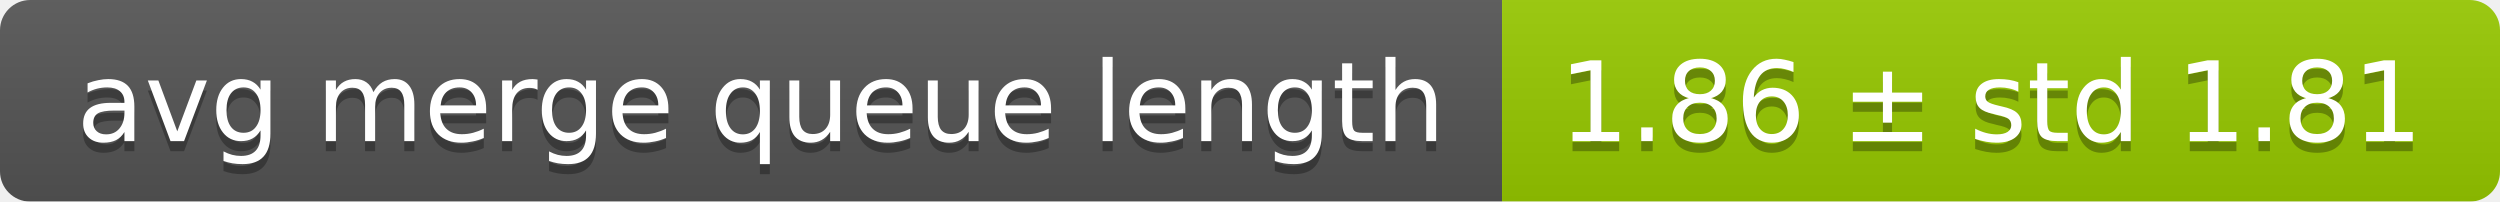
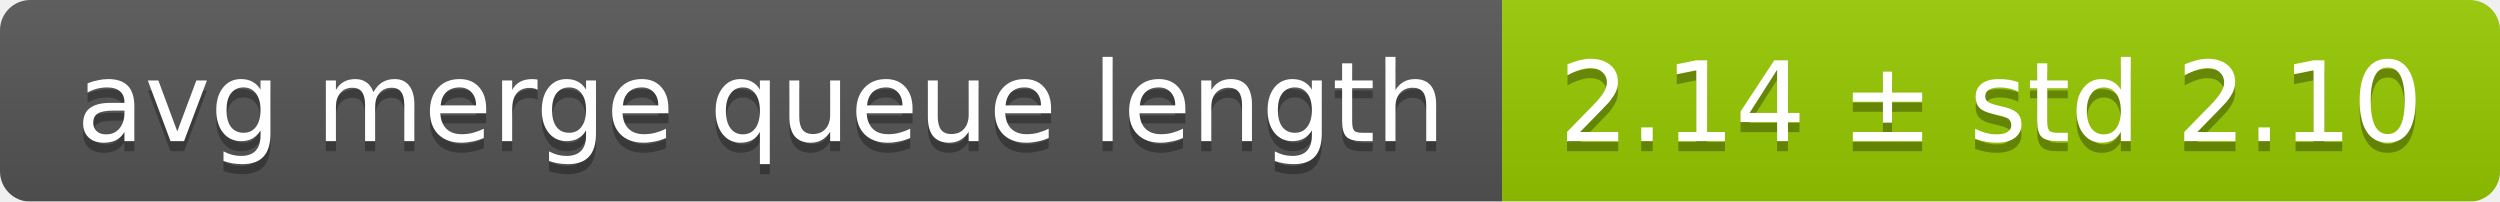
<svg xmlns="http://www.w3.org/2000/svg" width="248" height="20">
  <linearGradient id="smooth" x2="0" y2="100%">
    <stop offset="0" stop-color="#bbb" stop-opacity=".1" />
    <stop offset="1" stop-opacity=".1" />
  </linearGradient>
  <mask id="round">
    <rect width="248" height="20" rx="3" fill="#fff" />
  </mask>
  <g mask="url(#round)">
    <rect width="149" height="20" fill="#555" />
    <rect x="149" width="99" height="20" fill="#97ca00" />
    <rect width="248" height="20" fill="url(#smooth)" />
  </g>
  <g fill="#fff" text-anchor="middle" font-family="DejaVu Sans,Verdana,Geneva,sans-serif" font-size="11">
    <text x="75.5" y="15" fill="#010101" fill-opacity=".3">avg merge queue length</text>
    <text x="75.5" y="14">avg merge queue length</text>
-     <text x="197.5" y="15" fill="#010101" fill-opacity=".3">1.86 ± std 1.81</text>
-     <text x="197.5" y="14">1.86 ± std 1.81</text>
+     <text x="197.5" y="15" fill="#010101" fill-opacity=".3">2.14 ± std 2.10</text>
+     <text x="197.5" y="14">2.14 ± std 2.10</text>
  </g>
</svg>
